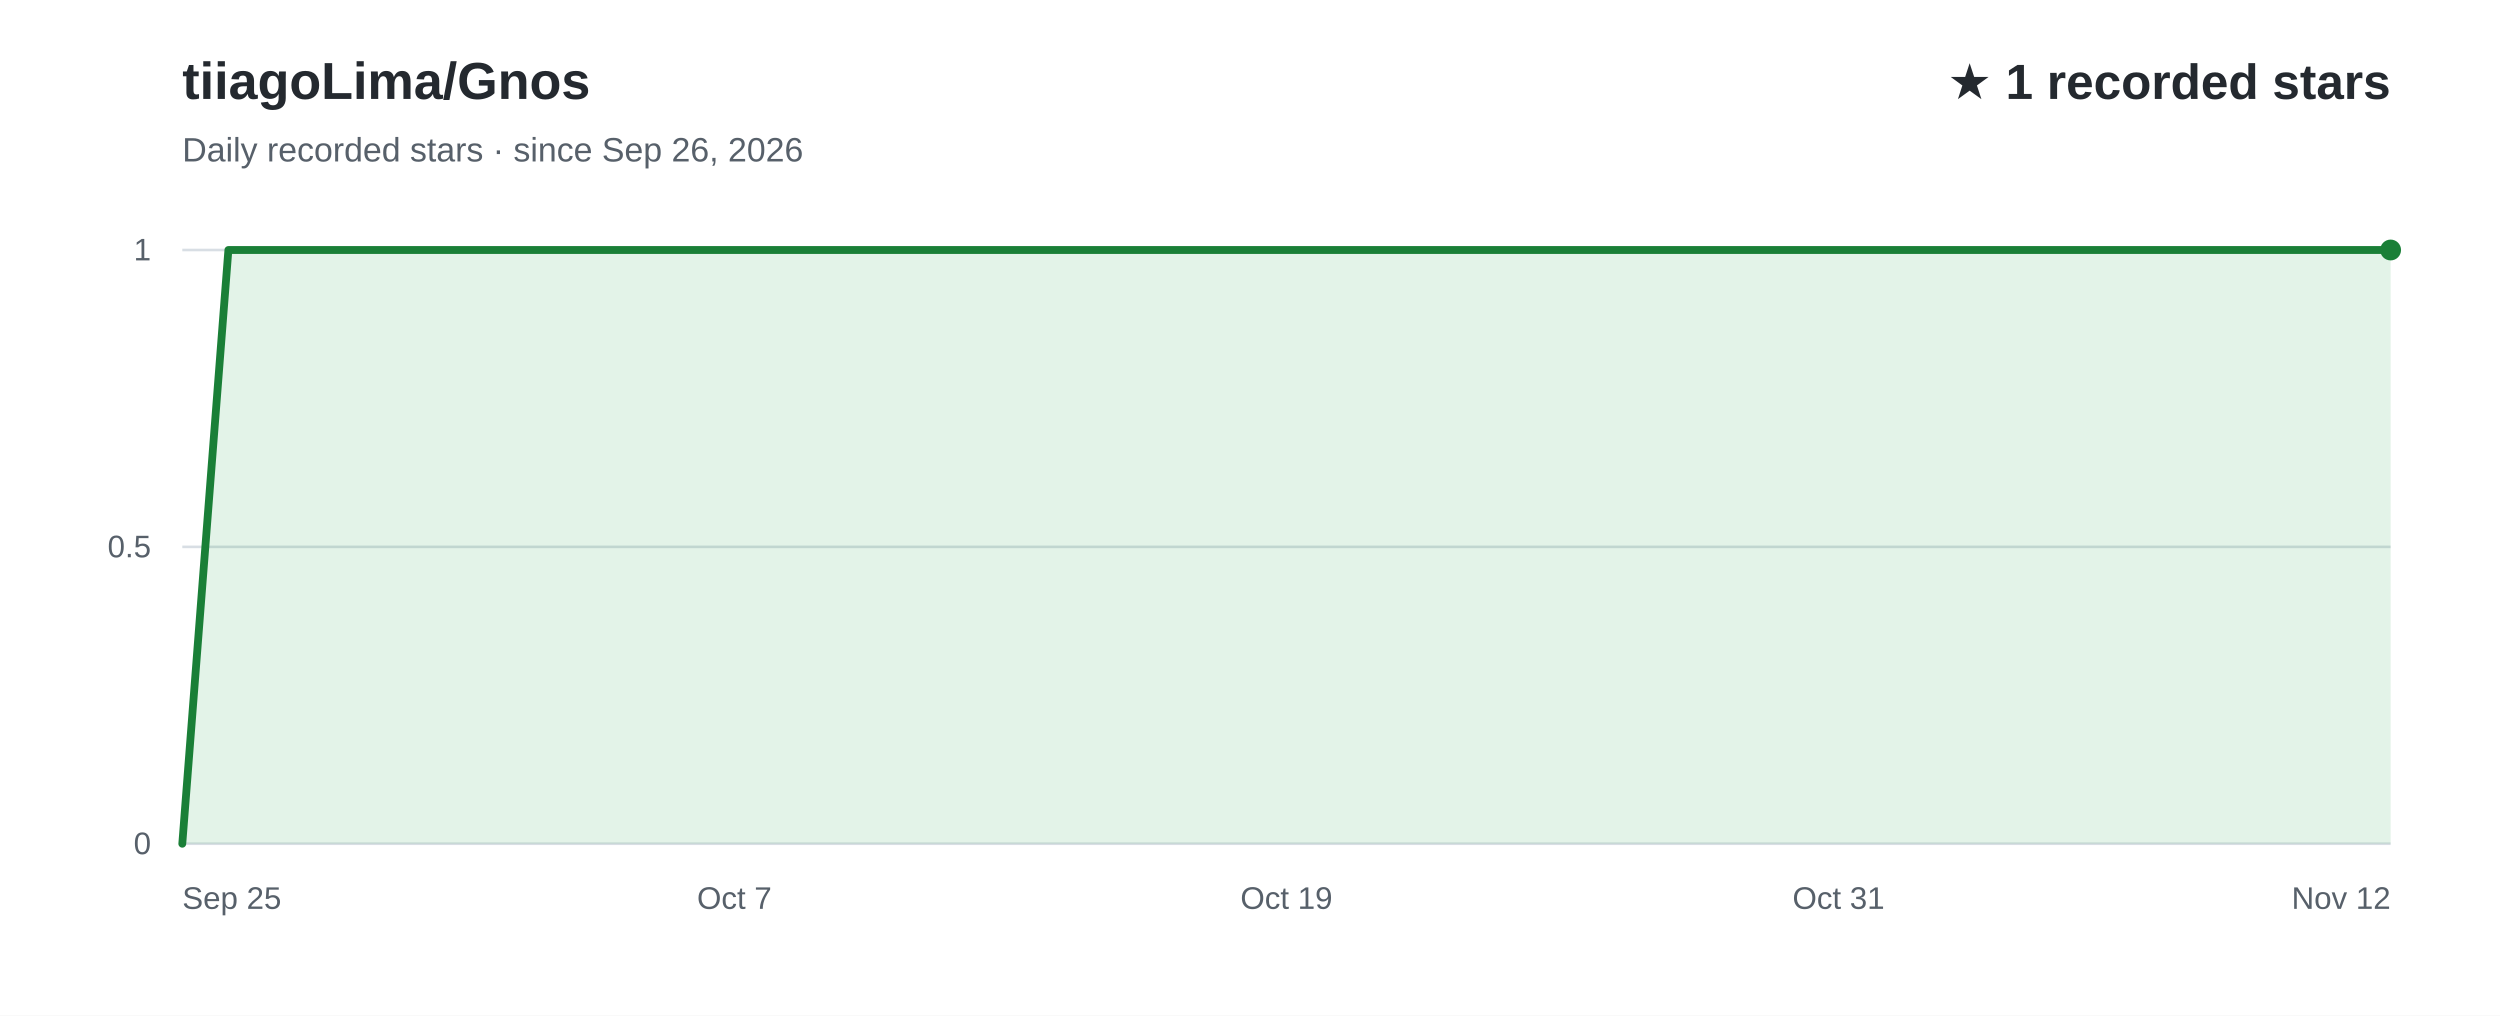
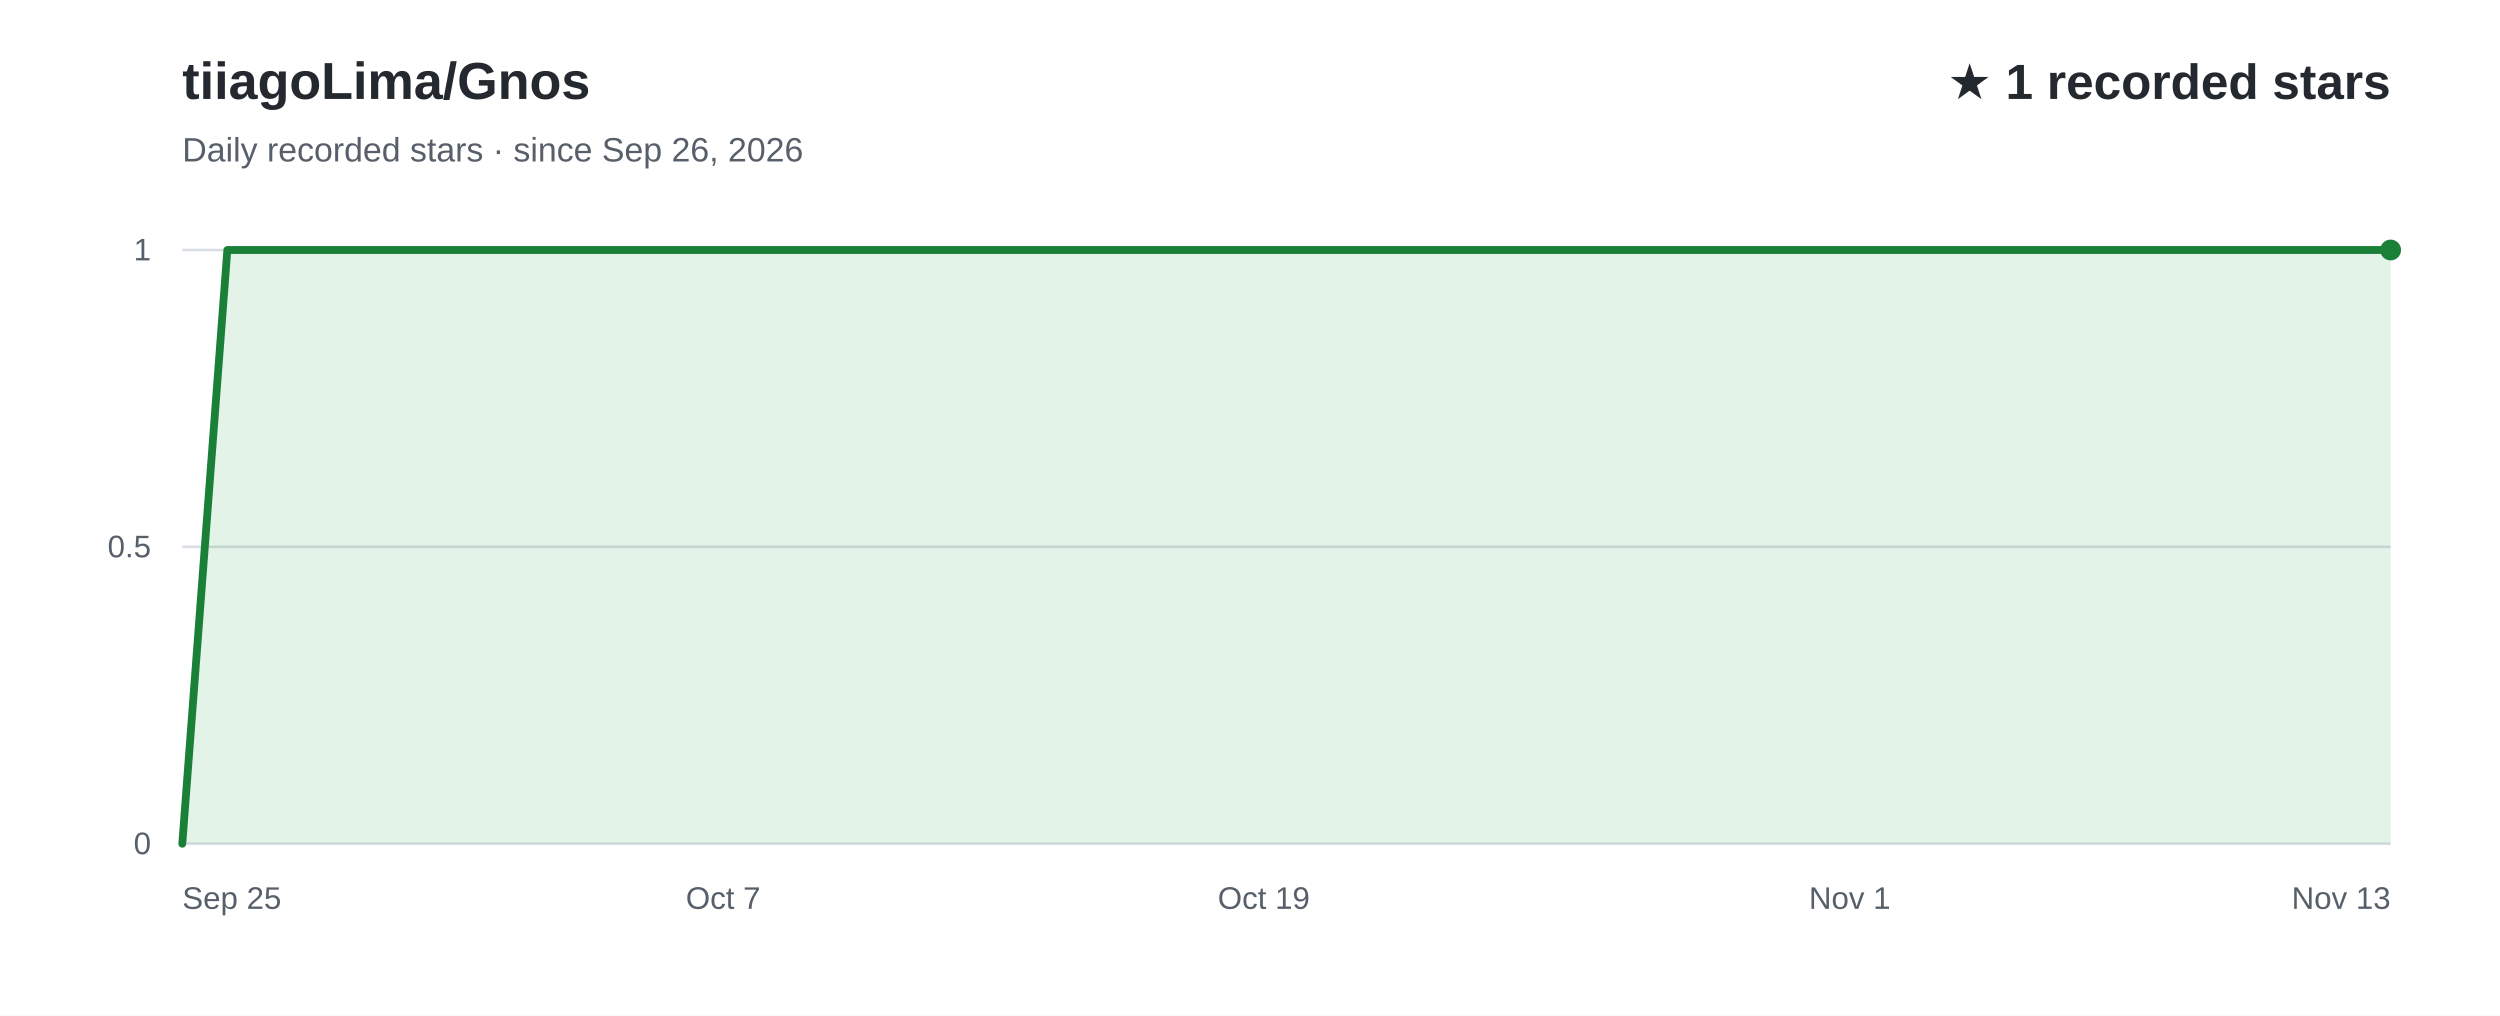
<svg xmlns="http://www.w3.org/2000/svg" width="960" height="390" viewBox="0 0 960 390" role="img" aria-labelledby="title desc" font-family="Arial, Helvetica, sans-serif">
  <rect width="960" height="390" fill="#ffffff" />
  <text x="70" y="38" fill="#24292f" font-size="20" font-weight="700">tiiagoLima/Gnos</text>
  <text x="70" y="62" fill="#57606a" font-size="13">Daily recorded stars · since Sep 26, 2026</text>
  <text x="918" y="38" text-anchor="end" fill="#24292f" font-size="19" font-weight="700">★ 1 recorded stars</text>
  <line x1="70" y1="324.0" x2="918" y2="324.0" stroke="#d8dee4" stroke-width="1" />
  <text x="58" y="328.0" text-anchor="end" fill="#57606a" font-size="12">0</text>
  <line x1="70" y1="210.0" x2="918" y2="210.0" stroke="#d8dee4" stroke-width="1" />
  <text x="58" y="214.0" text-anchor="end" fill="#57606a" font-size="12">0.5</text>
  <line x1="70" y1="96.0" x2="918" y2="96.0" stroke="#d8dee4" stroke-width="1" />
  <text x="58" y="100.0" text-anchor="end" fill="#57606a" font-size="12">1</text>
-   <path d="M70.0,324.0 L87.7,96.0 L105.3,96.0 L123.0,96.0 L140.7,96.0 L158.3,96.0 L176.0,96.0 L193.7,96.0 L211.3,96.0 L229.0,96.0 L246.7,96.0 L264.3,96.0 L282.0,96.0 L299.7,96.0 L317.3,96.0 L335.0,96.0 L352.7,96.0 L370.3,96.0 L388.0,96.0 L405.7,96.0 L423.3,96.0 L441.0,96.0 L458.7,96.0 L476.3,96.0 L494.0,96.0 L511.7,96.0 L529.3,96.0 L547.0,96.0 L564.7,96.0 L582.3,96.0 L600.0,96.0 L617.7,96.0 L635.3,96.0 L653.0,96.0 L670.7,96.0 L688.3,96.0 L706.0,96.0 L723.7,96.0 L741.3,96.0 L759.0,96.0 L776.7,96.0 L794.3,96.0 L812.0,96.0 L829.7,96.0 L847.3,96.0 L865.0,96.0 L882.7,96.0 L900.3,96.0 L918.0,96.0 L918.0,324 L70.0,324 Z" fill="#2da44e" fill-opacity="0.13" />
-   <path d="M70.0,324.0 L87.7,96.0 L105.3,96.0 L123.0,96.0 L140.7,96.0 L158.3,96.0 L176.0,96.0 L193.7,96.0 L211.3,96.0 L229.0,96.0 L246.7,96.0 L264.3,96.0 L282.0,96.0 L299.7,96.0 L317.3,96.0 L335.0,96.0 L352.7,96.0 L370.3,96.0 L388.0,96.0 L405.7,96.0 L423.3,96.0 L441.0,96.0 L458.7,96.0 L476.3,96.0 L494.0,96.0 L511.7,96.0 L529.3,96.0 L547.0,96.0 L564.7,96.0 L582.3,96.0 L600.0,96.0 L617.7,96.0 L635.3,96.0 L653.0,96.0 L670.7,96.0 L688.3,96.0 L706.0,96.0 L723.7,96.0 L741.3,96.0 L759.0,96.0 L776.7,96.0 L794.3,96.0 L812.0,96.0 L829.7,96.0 L847.3,96.0 L865.0,96.0 L882.7,96.0 L900.3,96.0 L918.0,96.0" fill="none" stroke="#1a7f37" stroke-width="3" stroke-linecap="round" stroke-linejoin="round" />
+   <path d="M70.0,324.0 L87.3,96.0 L104.6,96.0 L121.9,96.0 L139.2,96.0 L156.5,96.0 L173.8,96.0 L191.1,96.0 L208.4,96.0 L225.8,96.0 L243.1,96.0 L260.4,96.0 L277.7,96.0 L295.0,96.0 L312.3,96.0 L329.6,96.0 L346.9,96.0 L364.2,96.0 L381.5,96.0 L398.8,96.0 L416.1,96.0 L433.4,96.0 L450.7,96.0 L468.0,96.0 L485.3,96.0 L502.7,96.0 L520.0,96.0 L537.3,96.0 L554.6,96.0 L571.9,96.0 L589.2,96.0 L606.5,96.0 L623.8,96.0 L641.1,96.0 L658.4,96.0 L675.7,96.0 L693.0,96.0 L710.3,96.0 L727.6,96.0 L744.9,96.0 L762.2,96.0 L779.6,96.0 L796.9,96.0 L814.2,96.0 L831.5,96.0 L848.8,96.0 L866.1,96.0 L883.4,96.0 L900.7,96.0 L918.0,96.0 L918.0,324 L70.0,324 Z" fill="#2da44e" fill-opacity="0.13" />
+   <path d="M70.0,324.0 L87.3,96.0 L104.6,96.0 L121.9,96.0 L139.2,96.0 L156.5,96.0 L173.8,96.0 L191.1,96.0 L208.4,96.0 L225.8,96.0 L243.1,96.0 L260.4,96.0 L277.7,96.0 L295.0,96.0 L312.3,96.0 L329.6,96.0 L346.9,96.0 L364.2,96.0 L381.5,96.0 L398.8,96.0 L416.1,96.0 L433.4,96.0 L450.7,96.0 L468.0,96.0 L485.3,96.0 L502.7,96.0 L520.0,96.0 L537.3,96.0 L554.6,96.0 L571.9,96.0 L589.2,96.0 L606.5,96.0 L623.8,96.0 L641.1,96.0 L658.4,96.0 L675.7,96.0 L693.0,96.0 L710.3,96.0 L727.6,96.0 L744.9,96.0 L762.2,96.0 L779.6,96.0 L796.9,96.0 L814.2,96.0 L831.5,96.0 L848.8,96.0 L866.1,96.0 L883.4,96.0 L900.7,96.0 L918.0,96.0" fill="none" stroke="#1a7f37" stroke-width="3" stroke-linecap="round" stroke-linejoin="round" />
  <text x="70.0" y="349" text-anchor="start" fill="#57606a" font-size="12">Sep 25</text>
-   <text x="282.0" y="349" text-anchor="middle" fill="#57606a" font-size="12">Oct 7</text>
-   <text x="494.0" y="349" text-anchor="middle" fill="#57606a" font-size="12">Oct 19</text>
-   <text x="706.0" y="349" text-anchor="middle" fill="#57606a" font-size="12">Oct 31</text>
-   <text x="918.0" y="349" text-anchor="end" fill="#57606a" font-size="12">Nov 12</text>
+   <text x="277.7" y="349" text-anchor="middle" fill="#57606a" font-size="12">Oct 7</text>
+   <text x="485.3" y="349" text-anchor="middle" fill="#57606a" font-size="12">Oct 19</text>
+   <text x="710.3" y="349" text-anchor="middle" fill="#57606a" font-size="12">Nov 1</text>
+   <text x="918.0" y="349" text-anchor="end" fill="#57606a" font-size="12">Nov 13</text>
  <circle cx="918.0" cy="96.0" r="4" fill="#1a7f37" />
</svg>
